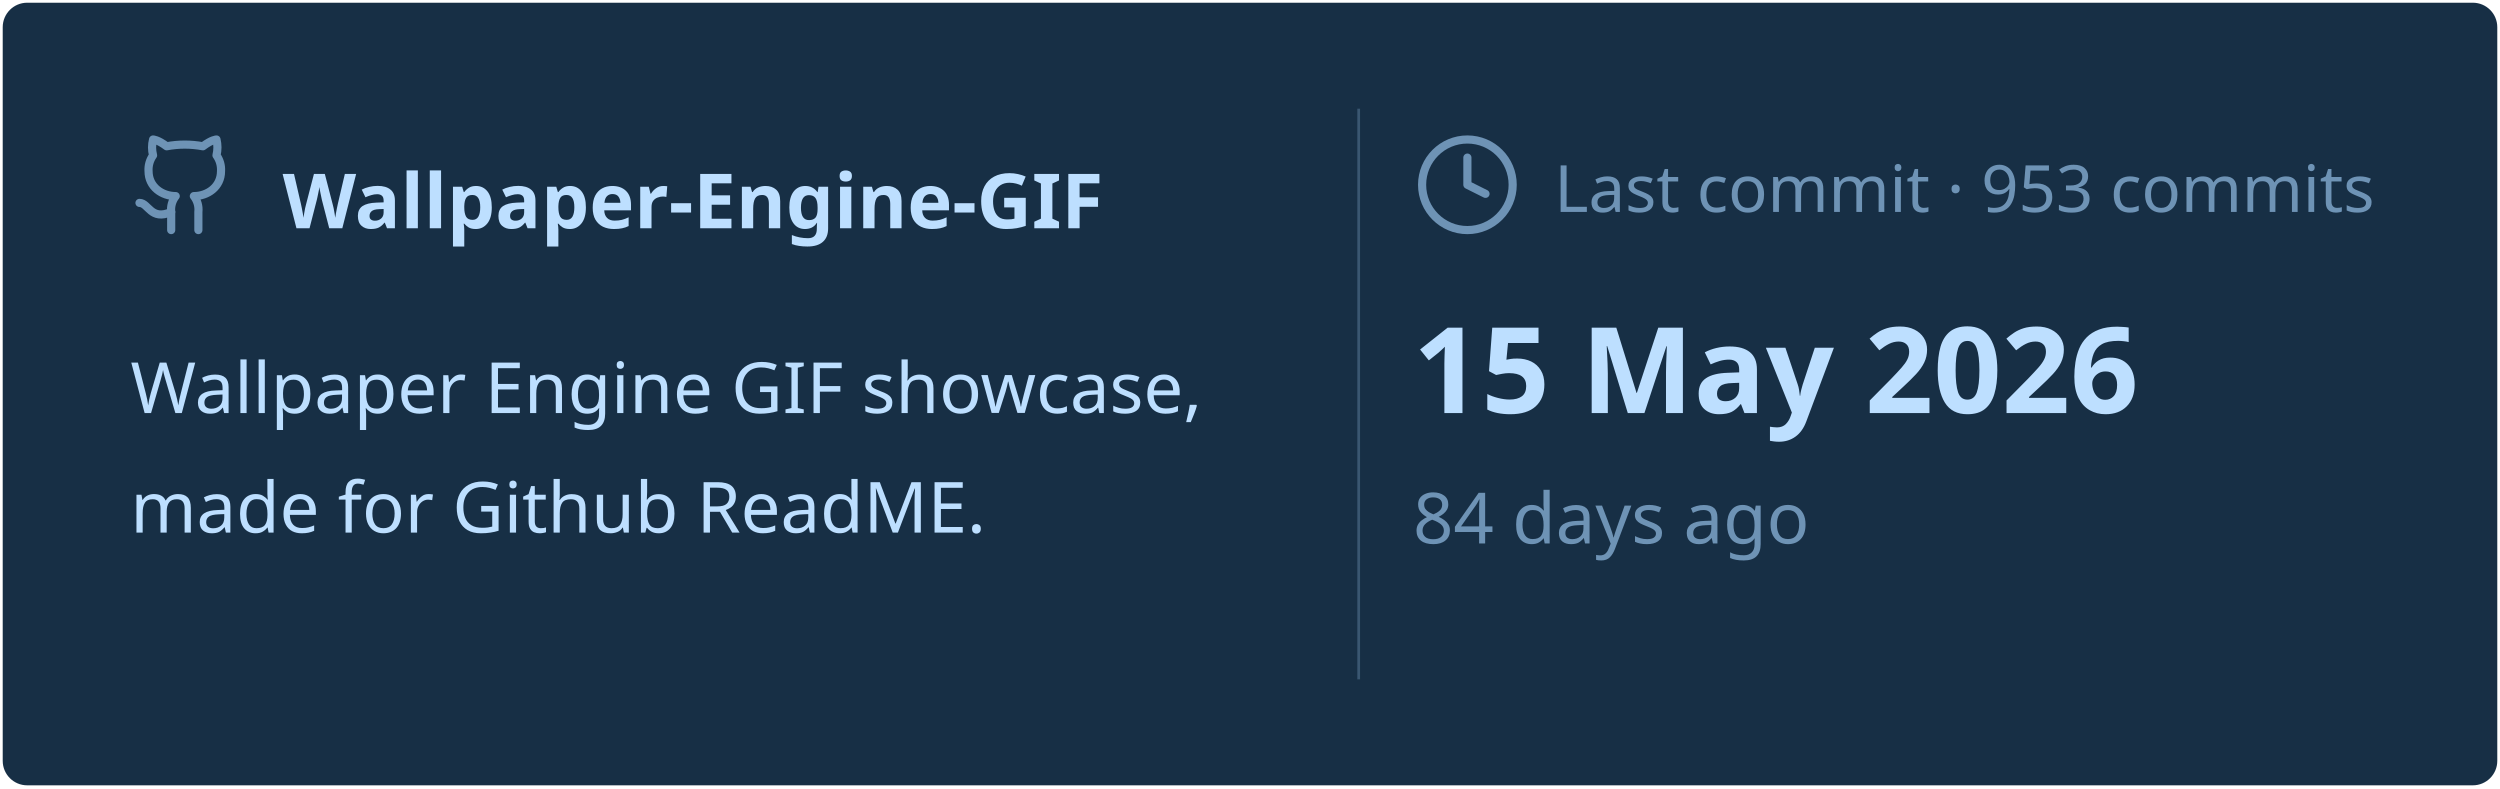
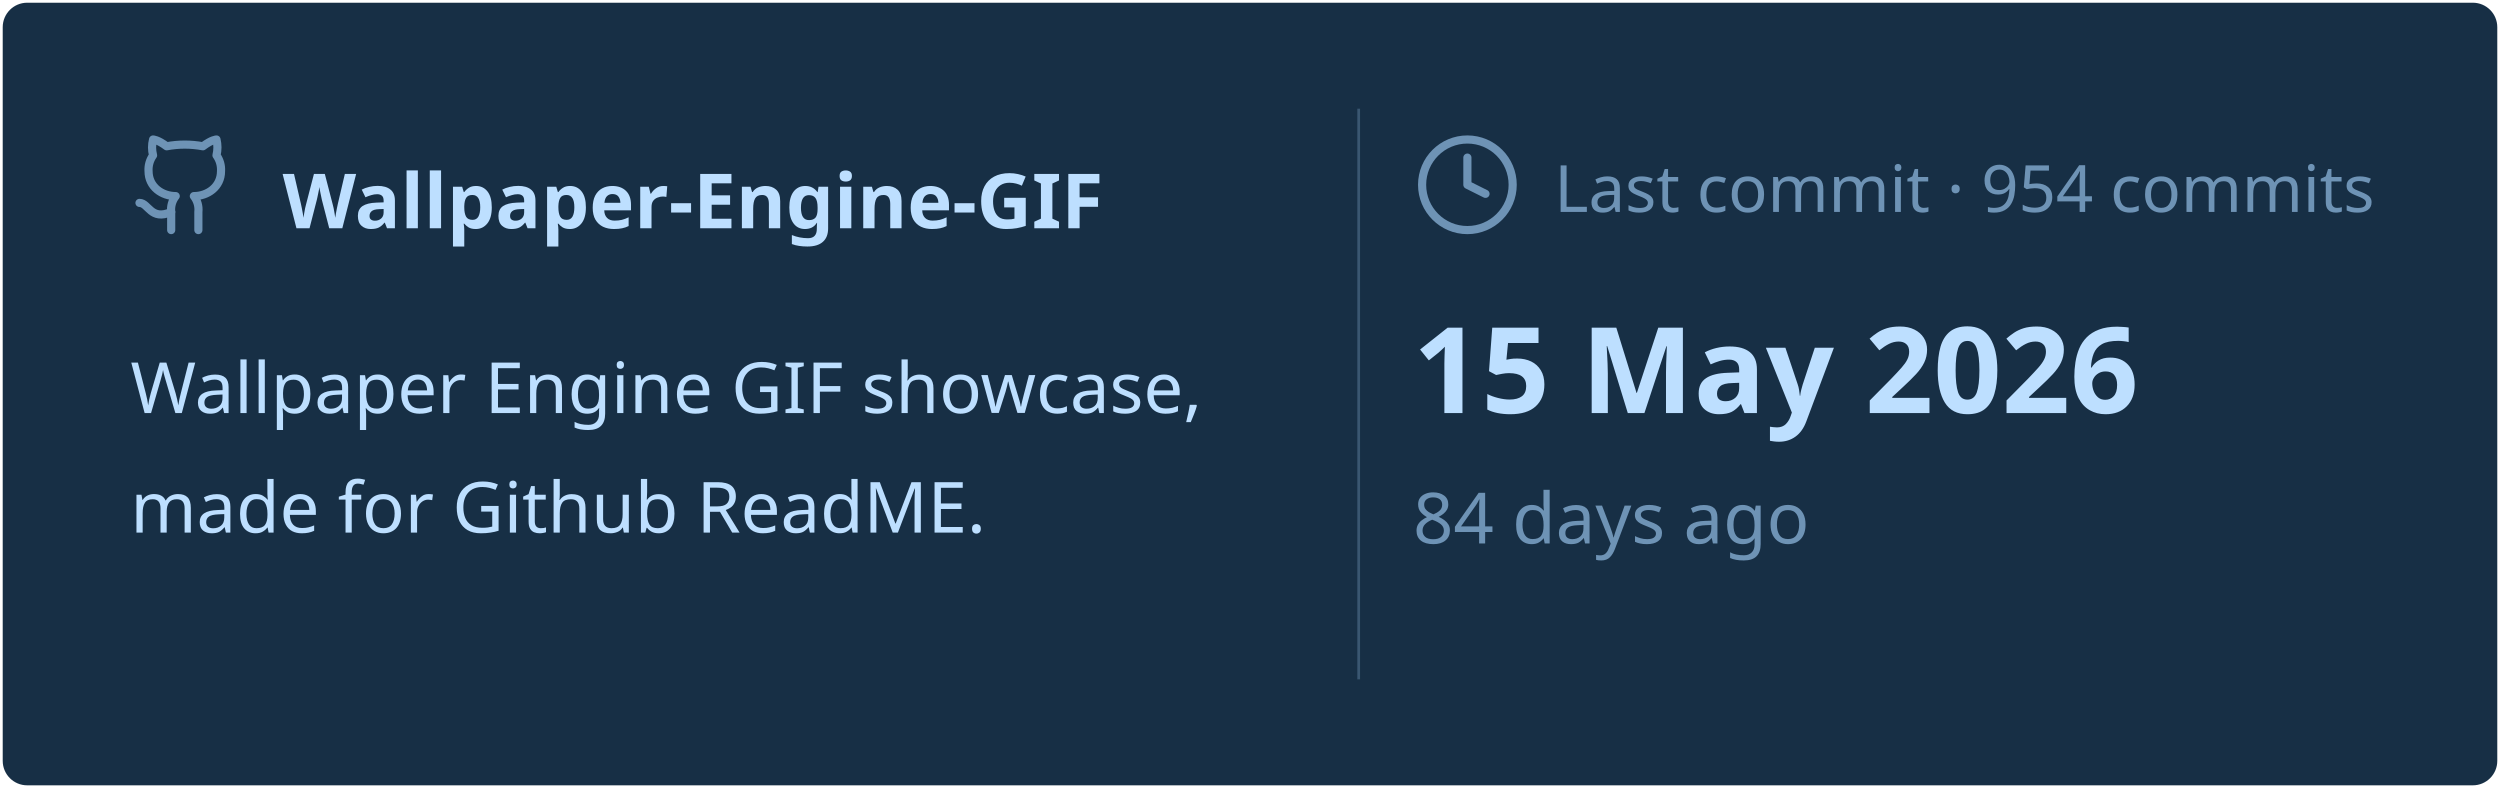
<svg xmlns="http://www.w3.org/2000/svg" viewBox="0 0 460 145" width="460px" height="145px">
  <rect stroke="#000000" stroke-opacity="0" fill="#172F45" rx="4.5" x="0.5" y="0.5" width="459" height="144" />
  <g transform="translate(24, 42)">
    <svg x="0" y="-18" width="20" height="20" viewBox="0 0 24 24" fill="none" stroke="#6E93B5" stroke-width="1.8" stroke-linecap="round" stroke-linejoin="round">
      <path d="M15 22v-4a4.8 4.8 0 0 0-1-3.5c3 0 6-2 6-5.5.08-1.25-.27-2.48-1-3.5.28-1.15.28-2.35 0-3.5 0 0-1 0-3 1.5-2.64-.5-5.36-.5-8 0C6 2 5 2 5 2c-.3 1.15-.3 2.35 0 3.5A5.403 5.403 0 0 0 4 9c0 3.5 3 5.5 6 5.5-.39.49-.68 1.05-.85 1.65-.17.6-.22 1.23-.15 1.85v4" />
      <path d="M9 18c-4.51 2-5-2-7-2" />
    </svg>
    <text x="28" y="0" font-family="&quot;Segoe UI&quot;, Ubuntu, sans-serif" font-size="14" font-weight="700" fill="#BDDFFF">Wallpaper-Engine-GIF</text>
  </g>
  <text x="24" y="76" font-family="&quot;Segoe UI&quot;, Ubuntu, sans-serif" font-size="13" font-weight="400" fill="#BDDFFF">Wallpaper Engine GIF showcase,</text>
  <text x="24" y="98" font-family="&quot;Segoe UI&quot;, Ubuntu, sans-serif" font-size="13" font-weight="400" fill="#BDDFFF">made for Github ReadME.</text>
  <line x1="250" y1="20" x2="250" y2="125" stroke="#6E93B5" stroke-width="0.5" stroke-opacity="0.4" />
  <svg x="260" y="24" width="20" height="20" viewBox="0 0 24 24" fill="none" stroke="#6E93B5" stroke-width="1.8" stroke-linecap="round" stroke-linejoin="round">
    <circle cx="12" cy="12" r="10" />
    <polyline points="12 6 12 12 16 14" />
  </svg>
-   <text x="286" y="39" font-family="&quot;Segoe UI&quot;, Ubuntu, sans-serif" font-size="12" font-weight="400" fill="#6E93B5">Last commit · 953 commits</text>
+   <text x="286" y="39" font-family="&quot;Segoe UI&quot;, Ubuntu, sans-serif" font-size="12" font-weight="400" fill="#6E93B5">Last commit · 954 commits</text>
  <text x="260" y="76" font-family="&quot;Segoe UI&quot;, Ubuntu, sans-serif" font-size="22" font-weight="700" fill="#BDDFFF">15 May 2026</text>
  <text x="260" y="100" font-family="&quot;Segoe UI&quot;, Ubuntu, sans-serif" font-size="13" font-weight="400" fill="#6E93B5">84 days ago</text>
</svg>
